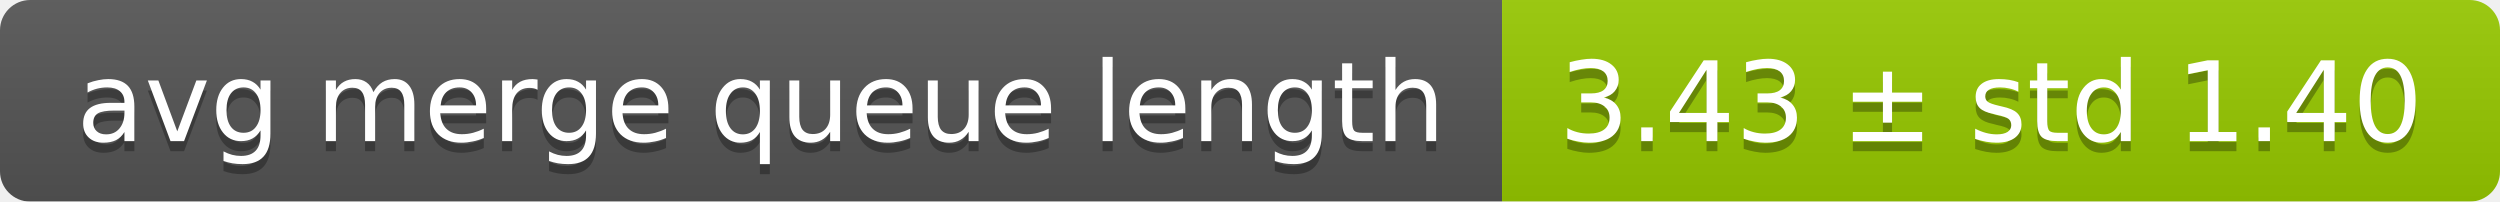
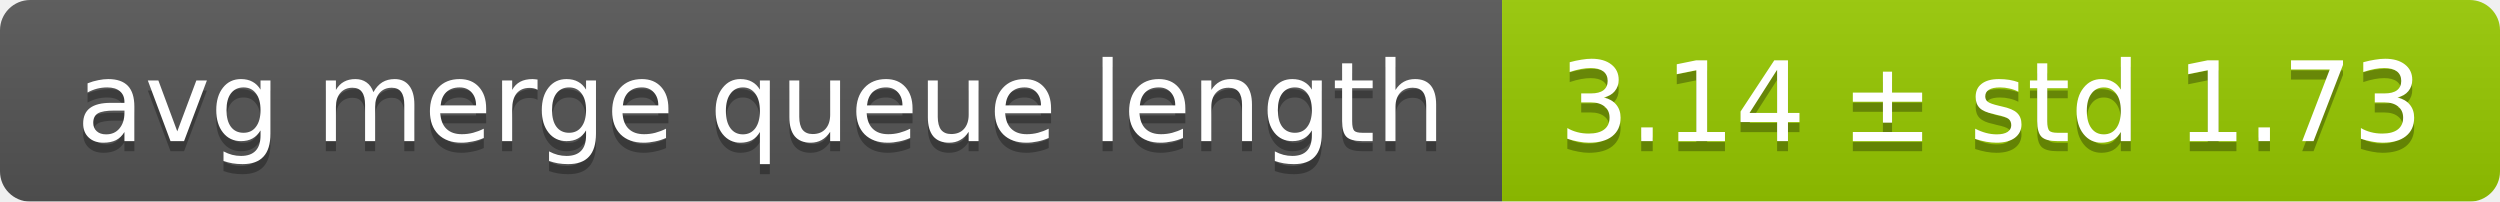
<svg xmlns="http://www.w3.org/2000/svg" width="248" height="20">
  <linearGradient id="smooth" x2="0" y2="100%">
    <stop offset="0" stop-color="#bbb" stop-opacity=".1" />
    <stop offset="1" stop-opacity=".1" />
  </linearGradient>
  <mask id="round">
    <rect width="248" height="20" rx="3" fill="#fff" />
  </mask>
  <g mask="url(#round)">
    <rect width="149" height="20" fill="#555" />
    <rect x="149" width="99" height="20" fill="#97ca00" />
    <rect width="248" height="20" fill="url(#smooth)" />
  </g>
  <g fill="#fff" text-anchor="middle" font-family="DejaVu Sans,Verdana,Geneva,sans-serif" font-size="11">
    <text x="75.5" y="15" fill="#010101" fill-opacity=".3">avg merge queue length</text>
    <text x="75.5" y="14">avg merge queue length</text>
-     <text x="197.5" y="15" fill="#010101" fill-opacity=".3">3.43 ± std 1.40</text>
-     <text x="197.5" y="14">3.43 ± std 1.40</text>
+     <text x="197.5" y="15" fill="#010101" fill-opacity=".3">3.14 ± std 1.73</text>
+     <text x="197.5" y="14">3.14 ± std 1.73</text>
  </g>
</svg>
